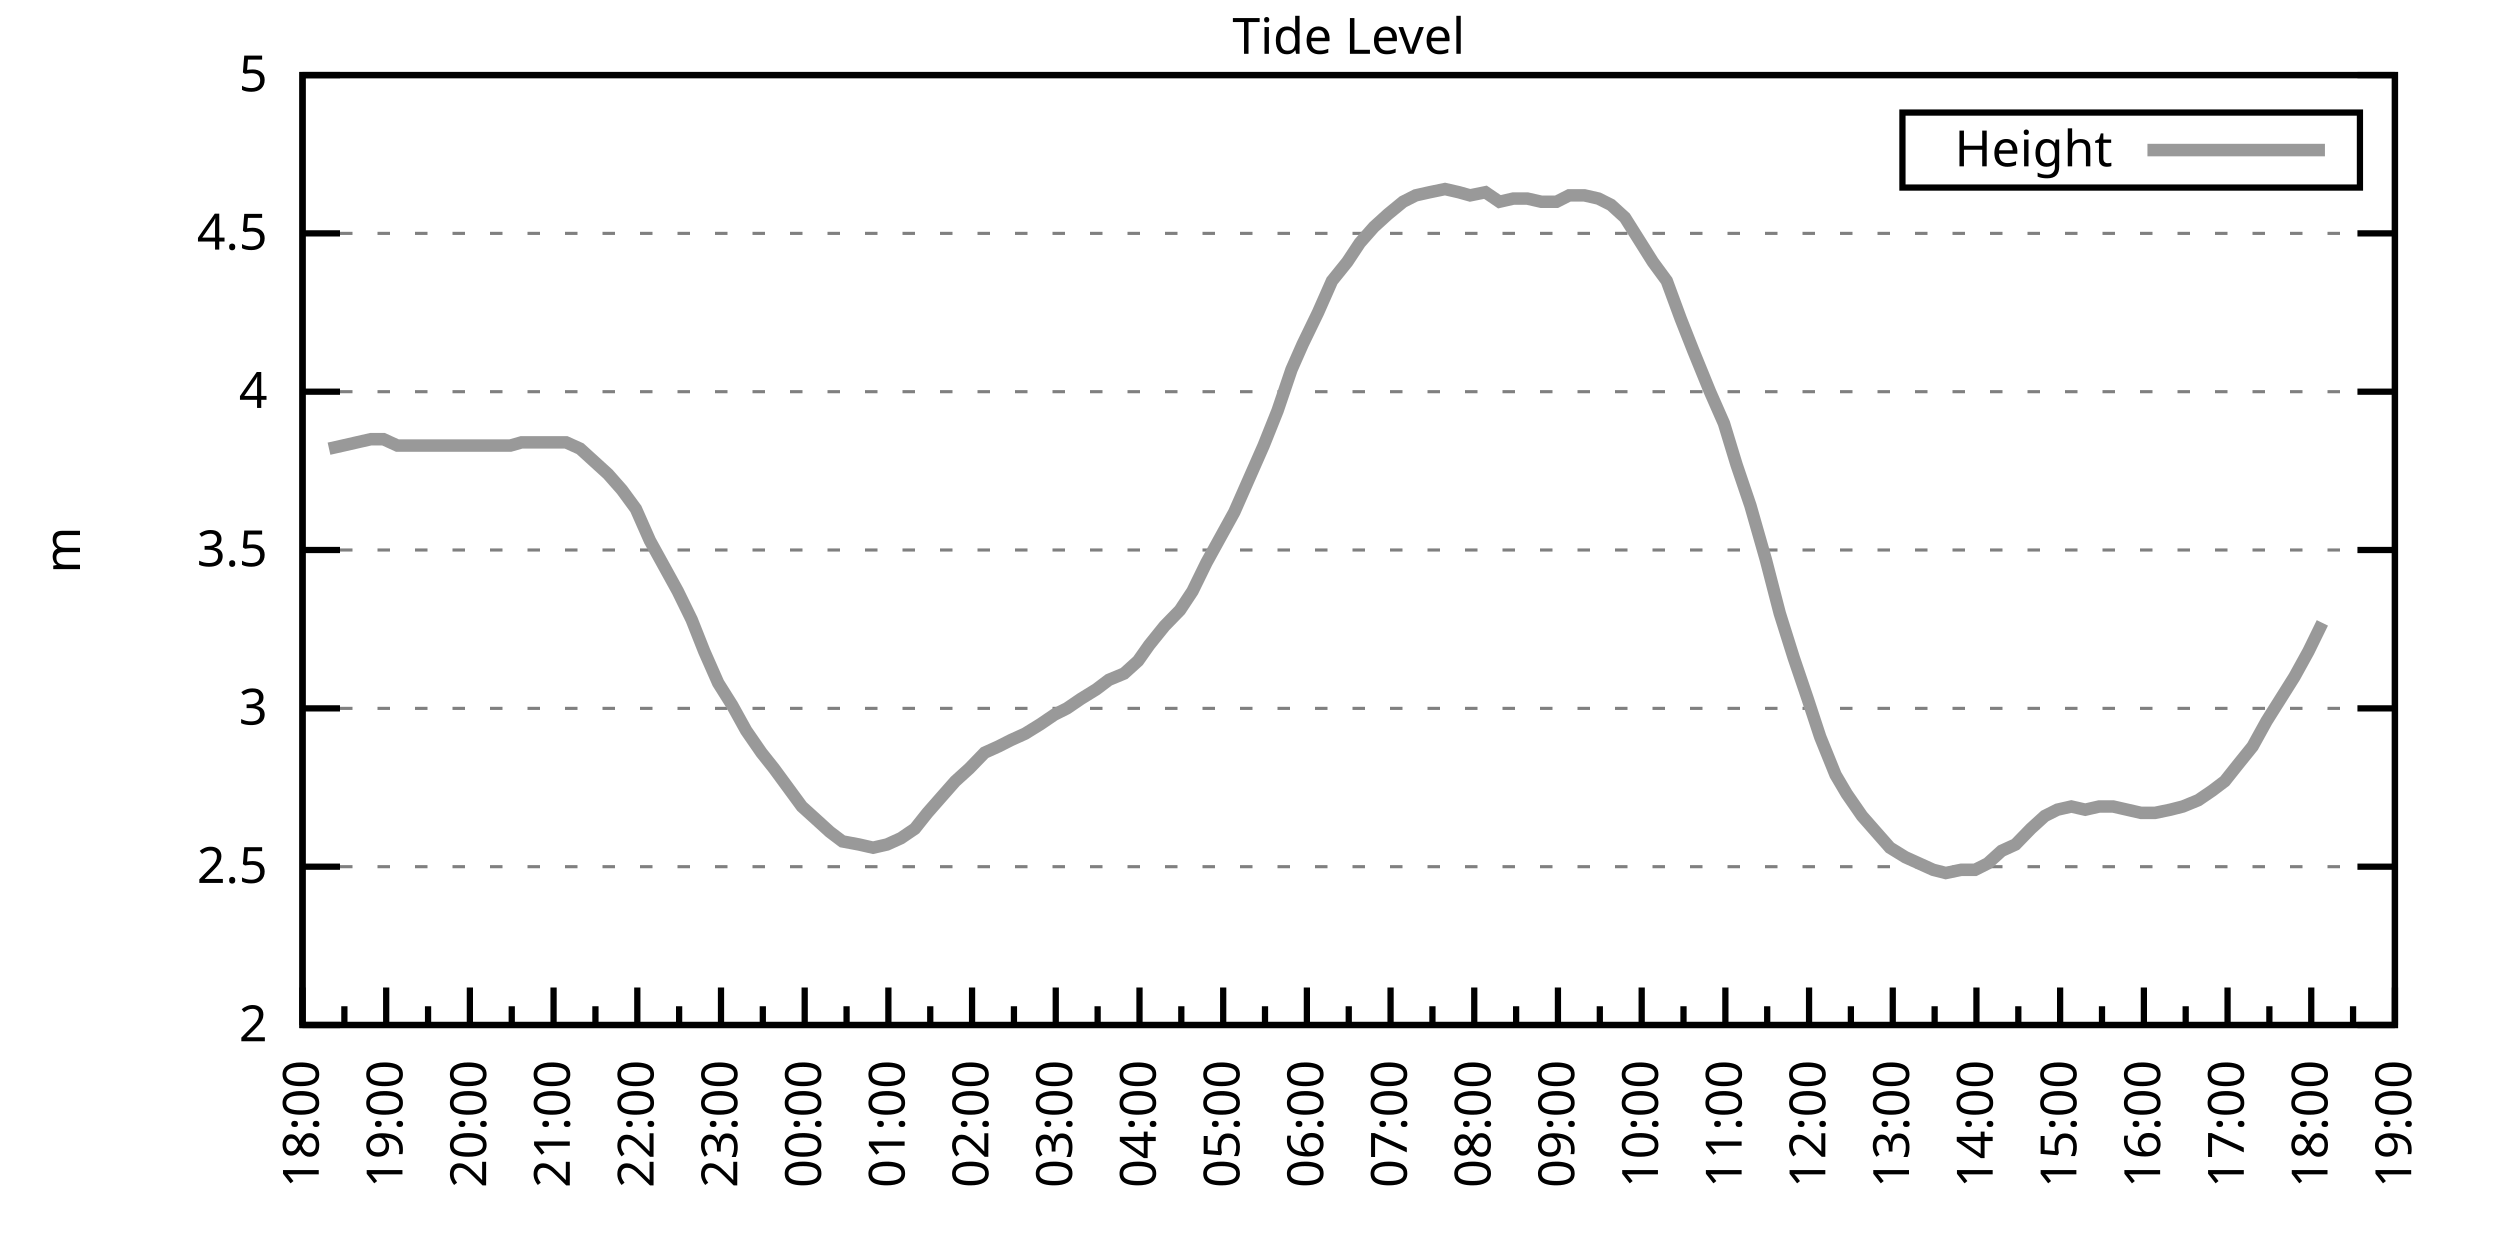
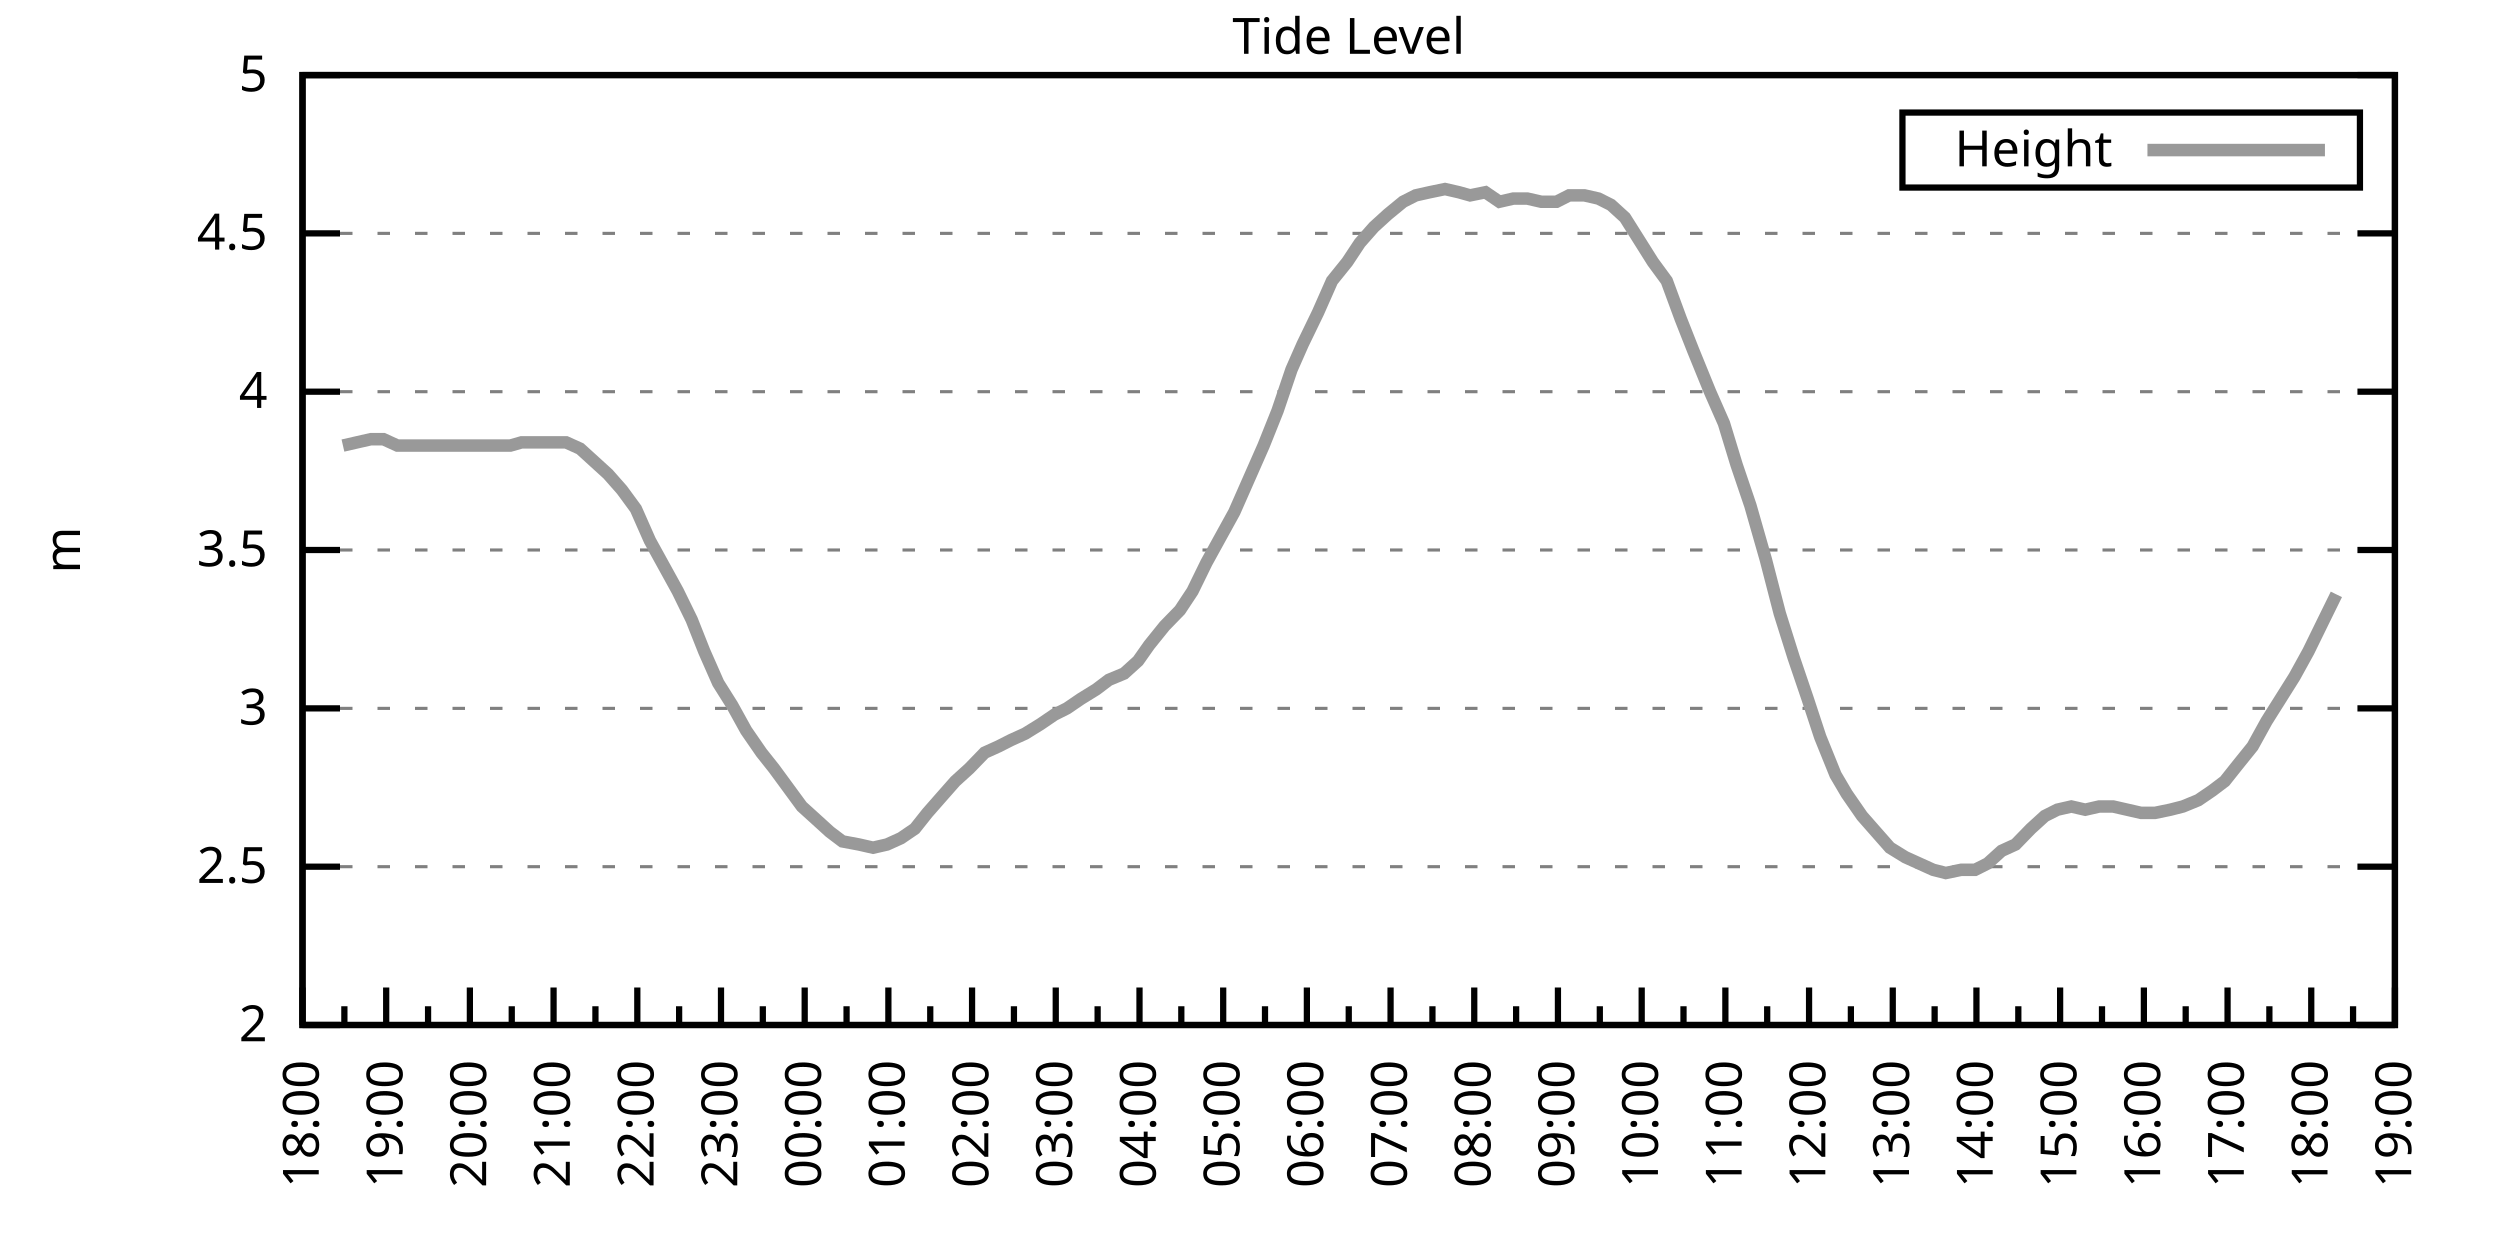
<svg xmlns="http://www.w3.org/2000/svg" xmlns:xlink="http://www.w3.org/1999/xlink" width="400" height="200" viewBox="0 0 400 200">
  <g id="gnuplot_canvas">
    <rect x="0" y="0" width="400" height="200" fill="none" />
    <defs>
      <circle id="gpDot" r="0.5" stroke-width="0.5" stroke="currentColor" />
      <path id="gpPt0" stroke-width="0.333" stroke="currentColor" d="M-1,0 h2 M0,-1 v2" />
      <path id="gpPt1" stroke-width="0.333" stroke="currentColor" d="M-1,-1 L1,1 M1,-1 L-1,1" />
      <path id="gpPt2" stroke-width="0.333" stroke="currentColor" d="M-1,0 L1,0 M0,-1 L0,1 M-1,-1 L1,1 M-1,1 L1,-1" />
      <rect id="gpPt3" stroke-width="0.333" stroke="currentColor" x="-1" y="-1" width="2" height="2" />
      <rect id="gpPt4" stroke-width="0.333" stroke="currentColor" fill="currentColor" x="-1" y="-1" width="2" height="2" />
      <circle id="gpPt5" stroke-width="0.333" stroke="currentColor" cx="0" cy="0" r="1" />
      <use xlink:href="#gpPt5" id="gpPt6" fill="currentColor" stroke="none" />
      <path id="gpPt7" stroke-width="0.333" stroke="currentColor" d="M0,-1.33 L-1.33,0.67 L1.33,0.67 z" />
      <use xlink:href="#gpPt7" id="gpPt8" fill="currentColor" stroke="none" />
      <use xlink:href="#gpPt7" id="gpPt9" stroke="currentColor" transform="rotate(180)" />
      <use xlink:href="#gpPt9" id="gpPt10" fill="currentColor" stroke="none" />
      <use xlink:href="#gpPt3" id="gpPt11" stroke="currentColor" transform="rotate(45)" />
      <use xlink:href="#gpPt11" id="gpPt12" fill="currentColor" stroke="none" />
      <path id="gpPt13" stroke-width="0.333" stroke="currentColor" d="M0,1.330 L1.265,0.411 L0.782,-1.067 L-0.782,-1.076 L-1.265,0.411 z" />
      <use xlink:href="#gpPt13" id="gpPt14" fill="currentColor" stroke="none" />
      <filter id="textbox" filterUnits="objectBoundingBox" x="0" y="0" height="1" width="1">
        <feFlood flood-color="white" flood-opacity="1" result="bgnd" />
        <feComposite in="SourceGraphic" in2="bgnd" operator="atop" />
      </filter>
      <filter id="greybox" filterUnits="objectBoundingBox" x="0" y="0" height="1" width="1">
        <feFlood flood-color="lightgrey" flood-opacity="1" result="grey" />
        <feComposite in="SourceGraphic" in2="grey" operator="atop" />
      </filter>
    </defs>
    <g fill="none" color="white" stroke="currentColor" stroke-width="1.00" stroke-linecap="butt" stroke-linejoin="miter">
</g>
    <g fill="none" color="black" stroke="currentColor" stroke-width="1.00" stroke-linecap="butt" stroke-linejoin="miter">
      <g stroke="none" shape-rendering="crispEdges">
        <polygon fill="rgb(255, 255, 255)" points="48.40,164.00 383.18,164.00 383.18,12.02 48.40,12.02 " />
      </g>
    </g>
    <g fill="none" color="black" stroke="currentColor" stroke-width="1.00" stroke-linecap="butt" stroke-linejoin="miter">
</g>
    <g fill="none" color="black" stroke="black" stroke-width="0.50" stroke-linecap="butt" stroke-linejoin="miter">
</g>
    <g fill="none" color="gray" stroke="currentColor" stroke-width="0.50" stroke-linecap="butt" stroke-linejoin="miter">
      <path stroke="gray" stroke-dasharray="2,4" class="gridline" d="M48.40,164.00 L383.19,164.00  " />
    </g>
    <g fill="none" color="gray" stroke="gray" stroke-width="1.00" stroke-linecap="butt" stroke-linejoin="miter">
</g>
    <g fill="none" color="black" stroke="currentColor" stroke-width="1.00" stroke-linecap="butt" stroke-linejoin="miter">
      <path stroke="black" d="M48.40,164.00 L54.40,164.00 M383.19,164.00 L377.19,164.00  " />
      <g transform="translate(42.80,166.60)" stroke="none" fill="black" font-family="Sans" font-size="8.00" text-anchor="end">
        <text>
          <tspan font-family="Sans"> 2</tspan>
        </text>
      </g>
    </g>
    <g fill="none" color="black" stroke="currentColor" stroke-width="1.00" stroke-linecap="butt" stroke-linejoin="miter">
</g>
    <g fill="none" color="black" stroke="black" stroke-width="0.50" stroke-linecap="butt" stroke-linejoin="miter">
</g>
    <g fill="none" color="gray" stroke="currentColor" stroke-width="0.50" stroke-linecap="butt" stroke-linejoin="miter">
      <path stroke="gray" stroke-dasharray="2,4" class="gridline" d="M48.40,138.67 L383.19,138.67  " />
    </g>
    <g fill="none" color="gray" stroke="gray" stroke-width="1.00" stroke-linecap="butt" stroke-linejoin="miter">
</g>
    <g fill="none" color="black" stroke="currentColor" stroke-width="1.00" stroke-linecap="butt" stroke-linejoin="miter">
      <path stroke="black" d="M48.40,138.67 L54.40,138.67 M383.19,138.67 L377.19,138.67  " />
      <g transform="translate(42.80,141.27)" stroke="none" fill="black" font-family="Sans" font-size="8.00" text-anchor="end">
        <text>
          <tspan font-family="Sans"> 2.5</tspan>
        </text>
      </g>
    </g>
    <g fill="none" color="black" stroke="currentColor" stroke-width="1.00" stroke-linecap="butt" stroke-linejoin="miter">
</g>
    <g fill="none" color="black" stroke="black" stroke-width="0.50" stroke-linecap="butt" stroke-linejoin="miter">
</g>
    <g fill="none" color="gray" stroke="currentColor" stroke-width="0.50" stroke-linecap="butt" stroke-linejoin="miter">
      <path stroke="gray" stroke-dasharray="2,4" class="gridline" d="M48.40,113.34 L383.19,113.34  " />
    </g>
    <g fill="none" color="gray" stroke="gray" stroke-width="1.00" stroke-linecap="butt" stroke-linejoin="miter">
</g>
    <g fill="none" color="black" stroke="currentColor" stroke-width="1.00" stroke-linecap="butt" stroke-linejoin="miter">
      <path stroke="black" d="M48.40,113.34 L54.40,113.34 M383.19,113.34 L377.19,113.34  " />
      <g transform="translate(42.80,115.94)" stroke="none" fill="black" font-family="Sans" font-size="8.00" text-anchor="end">
        <text>
          <tspan font-family="Sans"> 3</tspan>
        </text>
      </g>
    </g>
    <g fill="none" color="black" stroke="currentColor" stroke-width="1.00" stroke-linecap="butt" stroke-linejoin="miter">
</g>
    <g fill="none" color="black" stroke="black" stroke-width="0.50" stroke-linecap="butt" stroke-linejoin="miter">
</g>
    <g fill="none" color="gray" stroke="currentColor" stroke-width="0.50" stroke-linecap="butt" stroke-linejoin="miter">
      <path stroke="gray" stroke-dasharray="2,4" class="gridline" d="M48.40,88.00 L383.19,88.00  " />
    </g>
    <g fill="none" color="gray" stroke="gray" stroke-width="1.00" stroke-linecap="butt" stroke-linejoin="miter">
</g>
    <g fill="none" color="black" stroke="currentColor" stroke-width="1.00" stroke-linecap="butt" stroke-linejoin="miter">
      <path stroke="black" d="M48.40,88.00 L54.40,88.00 M383.19,88.00 L377.19,88.00  " />
      <g transform="translate(42.80,90.60)" stroke="none" fill="black" font-family="Sans" font-size="8.00" text-anchor="end">
        <text>
          <tspan font-family="Sans"> 3.5</tspan>
        </text>
      </g>
    </g>
    <g fill="none" color="black" stroke="currentColor" stroke-width="1.00" stroke-linecap="butt" stroke-linejoin="miter">
</g>
    <g fill="none" color="black" stroke="black" stroke-width="0.50" stroke-linecap="butt" stroke-linejoin="miter">
</g>
    <g fill="none" color="gray" stroke="currentColor" stroke-width="0.50" stroke-linecap="butt" stroke-linejoin="miter">
      <path stroke="gray" stroke-dasharray="2,4" class="gridline" d="M48.40,62.67 L383.19,62.67  " />
    </g>
    <g fill="none" color="gray" stroke="gray" stroke-width="1.00" stroke-linecap="butt" stroke-linejoin="miter">
</g>
    <g fill="none" color="black" stroke="currentColor" stroke-width="1.00" stroke-linecap="butt" stroke-linejoin="miter">
      <path stroke="black" d="M48.40,62.67 L54.40,62.67 M383.19,62.67 L377.19,62.67  " />
      <g transform="translate(42.80,65.27)" stroke="none" fill="black" font-family="Sans" font-size="8.00" text-anchor="end">
        <text>
          <tspan font-family="Sans"> 4</tspan>
        </text>
      </g>
    </g>
    <g fill="none" color="black" stroke="currentColor" stroke-width="1.00" stroke-linecap="butt" stroke-linejoin="miter">
</g>
    <g fill="none" color="black" stroke="black" stroke-width="0.50" stroke-linecap="butt" stroke-linejoin="miter">
</g>
    <g fill="none" color="gray" stroke="currentColor" stroke-width="0.50" stroke-linecap="butt" stroke-linejoin="miter">
      <path stroke="gray" stroke-dasharray="2,4" class="gridline" d="M48.40,37.34 L383.19,37.34  " />
    </g>
    <g fill="none" color="gray" stroke="gray" stroke-width="1.00" stroke-linecap="butt" stroke-linejoin="miter">
</g>
    <g fill="none" color="black" stroke="currentColor" stroke-width="1.00" stroke-linecap="butt" stroke-linejoin="miter">
      <path stroke="black" d="M48.40,37.34 L54.40,37.34 M383.19,37.34 L377.19,37.34  " />
      <g transform="translate(42.80,39.94)" stroke="none" fill="black" font-family="Sans" font-size="8.00" text-anchor="end">
        <text>
          <tspan font-family="Sans"> 4.5</tspan>
        </text>
      </g>
    </g>
    <g fill="none" color="black" stroke="currentColor" stroke-width="1.00" stroke-linecap="butt" stroke-linejoin="miter">
</g>
    <g fill="none" color="black" stroke="black" stroke-width="0.50" stroke-linecap="butt" stroke-linejoin="miter">
</g>
    <g fill="none" color="gray" stroke="currentColor" stroke-width="0.50" stroke-linecap="butt" stroke-linejoin="miter">
      <path stroke="gray" stroke-dasharray="2,4" class="gridline" d="M48.40,12.01 L383.19,12.01  " />
    </g>
    <g fill="none" color="gray" stroke="gray" stroke-width="1.00" stroke-linecap="butt" stroke-linejoin="miter">
</g>
    <g fill="none" color="black" stroke="currentColor" stroke-width="1.00" stroke-linecap="butt" stroke-linejoin="miter">
      <path stroke="black" d="M48.40,12.01 L54.40,12.01 M383.19,12.01 L377.19,12.01  " />
      <g transform="translate(42.80,14.61)" stroke="none" fill="black" font-family="Sans" font-size="8.00" text-anchor="end">
        <text>
          <tspan font-family="Sans"> 5</tspan>
        </text>
      </g>
    </g>
    <g fill="none" color="black" stroke="currentColor" stroke-width="1.00" stroke-linecap="butt" stroke-linejoin="miter">
      <path stroke="black" d="M48.40,164.00 L48.40,158.00  " />
      <g transform="translate(51.00,169.60) rotate(270)" stroke="none" fill="black" font-family="Sans" font-size="8.00" text-anchor="end">
        <text>
          <tspan font-family="Sans">18:00</tspan>
        </text>
      </g>
    </g>
    <g fill="none" color="black" stroke="currentColor" stroke-width="1.00" stroke-linecap="butt" stroke-linejoin="miter">
      <path stroke="black" d="M55.10,164.00 L55.10,161.00 M61.79,164.00 L61.79,158.00  " />
      <g transform="translate(64.39,169.60) rotate(270)" stroke="none" fill="black" font-family="Sans" font-size="8.00" text-anchor="end">
        <text>
          <tspan font-family="Sans">19:00</tspan>
        </text>
      </g>
    </g>
    <g fill="none" color="black" stroke="currentColor" stroke-width="1.00" stroke-linecap="butt" stroke-linejoin="miter">
      <path stroke="black" d="M68.49,164.00 L68.49,161.00 M75.18,164.00 L75.18,158.00  " />
      <g transform="translate(77.78,169.60) rotate(270)" stroke="none" fill="black" font-family="Sans" font-size="8.00" text-anchor="end">
        <text>
          <tspan font-family="Sans">20:00</tspan>
        </text>
      </g>
    </g>
    <g fill="none" color="black" stroke="currentColor" stroke-width="1.00" stroke-linecap="butt" stroke-linejoin="miter">
      <path stroke="black" d="M81.88,164.00 L81.88,161.00 M88.57,164.00 L88.57,158.00  " />
      <g transform="translate(91.17,169.60) rotate(270)" stroke="none" fill="black" font-family="Sans" font-size="8.00" text-anchor="end">
        <text>
          <tspan font-family="Sans">21:00</tspan>
        </text>
      </g>
    </g>
    <g fill="none" color="black" stroke="currentColor" stroke-width="1.00" stroke-linecap="butt" stroke-linejoin="miter">
      <path stroke="black" d="M95.27,164.00 L95.27,161.00 M101.97,164.00 L101.97,158.00  " />
      <g transform="translate(104.57,169.60) rotate(270)" stroke="none" fill="black" font-family="Sans" font-size="8.00" text-anchor="end">
        <text>
          <tspan font-family="Sans">22:00</tspan>
        </text>
      </g>
    </g>
    <g fill="none" color="black" stroke="currentColor" stroke-width="1.00" stroke-linecap="butt" stroke-linejoin="miter">
      <path stroke="black" d="M108.66,164.00 L108.66,161.00 M115.36,164.00 L115.36,158.00  " />
      <g transform="translate(117.96,169.60) rotate(270)" stroke="none" fill="black" font-family="Sans" font-size="8.00" text-anchor="end">
        <text>
          <tspan font-family="Sans">23:00</tspan>
        </text>
      </g>
    </g>
    <g fill="none" color="black" stroke="currentColor" stroke-width="1.00" stroke-linecap="butt" stroke-linejoin="miter">
      <path stroke="black" d="M122.05,164.00 L122.05,161.00 M128.75,164.00 L128.75,158.00  " />
      <g transform="translate(131.35,169.60) rotate(270)" stroke="none" fill="black" font-family="Sans" font-size="8.00" text-anchor="end">
        <text>
          <tspan font-family="Sans">00:00</tspan>
        </text>
      </g>
    </g>
    <g fill="none" color="black" stroke="currentColor" stroke-width="1.00" stroke-linecap="butt" stroke-linejoin="miter">
      <path stroke="black" d="M135.45,164.00 L135.45,161.00 M142.14,164.00 L142.14,158.00  " />
      <g transform="translate(144.74,169.60) rotate(270)" stroke="none" fill="black" font-family="Sans" font-size="8.00" text-anchor="end">
        <text>
          <tspan font-family="Sans">01:00</tspan>
        </text>
      </g>
    </g>
    <g fill="none" color="black" stroke="currentColor" stroke-width="1.00" stroke-linecap="butt" stroke-linejoin="miter">
      <path stroke="black" d="M148.84,164.00 L148.84,161.00 M155.53,164.00 L155.53,158.00  " />
      <g transform="translate(158.13,169.60) rotate(270)" stroke="none" fill="black" font-family="Sans" font-size="8.00" text-anchor="end">
        <text>
          <tspan font-family="Sans">02:00</tspan>
        </text>
      </g>
    </g>
    <g fill="none" color="black" stroke="currentColor" stroke-width="1.00" stroke-linecap="butt" stroke-linejoin="miter">
      <path stroke="black" d="M162.23,164.00 L162.23,161.00 M168.92,164.00 L168.92,158.00  " />
      <g transform="translate(171.52,169.60) rotate(270)" stroke="none" fill="black" font-family="Sans" font-size="8.00" text-anchor="end">
        <text>
          <tspan font-family="Sans">03:00</tspan>
        </text>
      </g>
    </g>
    <g fill="none" color="black" stroke="currentColor" stroke-width="1.00" stroke-linecap="butt" stroke-linejoin="miter">
      <path stroke="black" d="M175.62,164.00 L175.62,161.00 M182.32,164.00 L182.32,158.00  " />
      <g transform="translate(184.92,169.60) rotate(270)" stroke="none" fill="black" font-family="Sans" font-size="8.00" text-anchor="end">
        <text>
          <tspan font-family="Sans">04:00</tspan>
        </text>
      </g>
    </g>
    <g fill="none" color="black" stroke="currentColor" stroke-width="1.00" stroke-linecap="butt" stroke-linejoin="miter">
      <path stroke="black" d="M189.01,164.00 L189.01,161.00 M195.71,164.00 L195.71,158.00  " />
      <g transform="translate(198.31,169.60) rotate(270)" stroke="none" fill="black" font-family="Sans" font-size="8.00" text-anchor="end">
        <text>
          <tspan font-family="Sans">05:00</tspan>
        </text>
      </g>
    </g>
    <g fill="none" color="black" stroke="currentColor" stroke-width="1.00" stroke-linecap="butt" stroke-linejoin="miter">
      <path stroke="black" d="M202.40,164.00 L202.40,161.00 M209.10,164.00 L209.10,158.00  " />
      <g transform="translate(211.70,169.60) rotate(270)" stroke="none" fill="black" font-family="Sans" font-size="8.00" text-anchor="end">
        <text>
          <tspan font-family="Sans">06:00</tspan>
        </text>
      </g>
    </g>
    <g fill="none" color="black" stroke="currentColor" stroke-width="1.00" stroke-linecap="butt" stroke-linejoin="miter">
      <path stroke="black" d="M215.80,164.00 L215.80,161.00 M222.49,164.00 L222.49,158.00  " />
      <g transform="translate(225.09,169.60) rotate(270)" stroke="none" fill="black" font-family="Sans" font-size="8.00" text-anchor="end">
        <text>
          <tspan font-family="Sans">07:00</tspan>
        </text>
      </g>
    </g>
    <g fill="none" color="black" stroke="currentColor" stroke-width="1.00" stroke-linecap="butt" stroke-linejoin="miter">
      <path stroke="black" d="M229.19,164.00 L229.19,161.00 M235.88,164.00 L235.88,158.00  " />
      <g transform="translate(238.48,169.60) rotate(270)" stroke="none" fill="black" font-family="Sans" font-size="8.00" text-anchor="end">
        <text>
          <tspan font-family="Sans">08:00</tspan>
        </text>
      </g>
    </g>
    <g fill="none" color="black" stroke="currentColor" stroke-width="1.00" stroke-linecap="butt" stroke-linejoin="miter">
      <path stroke="black" d="M242.58,164.00 L242.58,161.00 M249.27,164.00 L249.27,158.00  " />
      <g transform="translate(251.87,169.60) rotate(270)" stroke="none" fill="black" font-family="Sans" font-size="8.00" text-anchor="end">
        <text>
          <tspan font-family="Sans">09:00</tspan>
        </text>
      </g>
    </g>
    <g fill="none" color="black" stroke="currentColor" stroke-width="1.00" stroke-linecap="butt" stroke-linejoin="miter">
      <path stroke="black" d="M255.97,164.00 L255.97,161.00 M262.67,164.00 L262.67,158.00  " />
      <g transform="translate(265.27,169.60) rotate(270)" stroke="none" fill="black" font-family="Sans" font-size="8.00" text-anchor="end">
        <text>
          <tspan font-family="Sans">10:00</tspan>
        </text>
      </g>
    </g>
    <g fill="none" color="black" stroke="currentColor" stroke-width="1.00" stroke-linecap="butt" stroke-linejoin="miter">
      <path stroke="black" d="M269.36,164.00 L269.36,161.00 M276.06,164.00 L276.06,158.00  " />
      <g transform="translate(278.66,169.60) rotate(270)" stroke="none" fill="black" font-family="Sans" font-size="8.00" text-anchor="end">
        <text>
          <tspan font-family="Sans">11:00</tspan>
        </text>
      </g>
    </g>
    <g fill="none" color="black" stroke="currentColor" stroke-width="1.00" stroke-linecap="butt" stroke-linejoin="miter">
      <path stroke="black" d="M282.75,164.00 L282.75,161.00 M289.45,164.00 L289.45,158.00  " />
      <g transform="translate(292.05,169.60) rotate(270)" stroke="none" fill="black" font-family="Sans" font-size="8.00" text-anchor="end">
        <text>
          <tspan font-family="Sans">12:00</tspan>
        </text>
      </g>
    </g>
    <g fill="none" color="black" stroke="currentColor" stroke-width="1.00" stroke-linecap="butt" stroke-linejoin="miter">
      <path stroke="black" d="M296.14,164.00 L296.14,161.00 M302.84,164.00 L302.84,158.00  " />
      <g transform="translate(305.44,169.60) rotate(270)" stroke="none" fill="black" font-family="Sans" font-size="8.00" text-anchor="end">
        <text>
          <tspan font-family="Sans">13:00</tspan>
        </text>
      </g>
    </g>
    <g fill="none" color="black" stroke="currentColor" stroke-width="1.00" stroke-linecap="butt" stroke-linejoin="miter">
      <path stroke="black" d="M309.54,164.00 L309.54,161.00 M316.23,164.00 L316.23,158.00  " />
      <g transform="translate(318.83,169.60) rotate(270)" stroke="none" fill="black" font-family="Sans" font-size="8.00" text-anchor="end">
        <text>
          <tspan font-family="Sans">14:00</tspan>
        </text>
      </g>
    </g>
    <g fill="none" color="black" stroke="currentColor" stroke-width="1.00" stroke-linecap="butt" stroke-linejoin="miter">
      <path stroke="black" d="M322.93,164.00 L322.93,161.00 M329.62,164.00 L329.62,158.00  " />
      <g transform="translate(332.22,169.60) rotate(270)" stroke="none" fill="black" font-family="Sans" font-size="8.00" text-anchor="end">
        <text>
          <tspan font-family="Sans">15:00</tspan>
        </text>
      </g>
    </g>
    <g fill="none" color="black" stroke="currentColor" stroke-width="1.00" stroke-linecap="butt" stroke-linejoin="miter">
      <path stroke="black" d="M336.32,164.00 L336.32,161.00 M343.02,164.00 L343.02,158.00  " />
      <g transform="translate(345.62,169.60) rotate(270)" stroke="none" fill="black" font-family="Sans" font-size="8.00" text-anchor="end">
        <text>
          <tspan font-family="Sans">16:00</tspan>
        </text>
      </g>
    </g>
    <g fill="none" color="black" stroke="currentColor" stroke-width="1.00" stroke-linecap="butt" stroke-linejoin="miter">
      <path stroke="black" d="M349.71,164.00 L349.71,161.00 M356.41,164.00 L356.41,158.00  " />
      <g transform="translate(359.01,169.60) rotate(270)" stroke="none" fill="black" font-family="Sans" font-size="8.00" text-anchor="end">
        <text>
          <tspan font-family="Sans">17:00</tspan>
        </text>
      </g>
    </g>
    <g fill="none" color="black" stroke="currentColor" stroke-width="1.00" stroke-linecap="butt" stroke-linejoin="miter">
      <path stroke="black" d="M363.10,164.00 L363.10,161.00 M369.80,164.00 L369.80,158.00  " />
      <g transform="translate(372.40,169.60) rotate(270)" stroke="none" fill="black" font-family="Sans" font-size="8.00" text-anchor="end">
        <text>
          <tspan font-family="Sans">18:00</tspan>
        </text>
      </g>
    </g>
    <g fill="none" color="black" stroke="currentColor" stroke-width="1.00" stroke-linecap="butt" stroke-linejoin="miter">
      <path stroke="black" d="M376.49,164.00 L376.49,161.00 M383.19,164.00 L383.19,158.00  " />
      <g transform="translate(385.79,169.60) rotate(270)" stroke="none" fill="black" font-family="Sans" font-size="8.00" text-anchor="end">
        <text>
          <tspan font-family="Sans">19:00</tspan>
        </text>
      </g>
    </g>
    <g fill="none" color="black" stroke="currentColor" stroke-width="1.00" stroke-linecap="butt" stroke-linejoin="miter">
</g>
    <g fill="none" color="black" stroke="currentColor" stroke-width="1.00" stroke-linecap="butt" stroke-linejoin="miter">
      <path stroke="black" d="M48.40,12.01 L48.40,164.00 L383.19,164.00 L383.19,12.01 L48.40,12.01 Z  " />
    </g>
    <g fill="none" color="black" stroke="currentColor" stroke-width="1.00" stroke-linecap="butt" stroke-linejoin="miter">
      <g transform="translate(12.80,88.01) rotate(270)" stroke="none" fill="black" font-family="Sans" font-size="8.00" text-anchor="middle">
        <text>
          <tspan font-family="Sans">m</tspan>
        </text>
      </g>
    </g>
    <g fill="none" color="black" stroke="currentColor" stroke-width="1.00" stroke-linecap="butt" stroke-linejoin="miter">
</g>
    <g fill="none" color="black" stroke="currentColor" stroke-width="1.00" stroke-linecap="butt" stroke-linejoin="miter">
      <path stroke="black" d="M304.39,30.01 L304.39,18.01 L377.59,18.01 L377.59,30.01 L304.39,30.01 Z  " />
    </g>
    <g id="Tide_level_plot_1">
      <g fill="none" color="white" stroke="black" stroke-width="2.00" stroke-linecap="butt" stroke-linejoin="miter">
</g>
      <g fill="none" color="black" stroke="currentColor" stroke-width="2.00" stroke-linecap="butt" stroke-linejoin="miter">
        <g transform="translate(337.99,26.61)" stroke="none" fill="black" font-family="Sans" font-size="8.00" text-anchor="end">
          <text>
            <tspan font-family="Sans">Height</tspan>
          </text>
        </g>
      </g>
      <g fill="none" color="black" stroke="currentColor" stroke-width="2.00" stroke-linecap="butt" stroke-linejoin="miter">
-         <path stroke="rgb(153, 153, 153)" d="M343.59,24.01 L371.99,24.01 M52.64,71.79 L54.87,71.29 L57.10,70.78 L59.34,70.27 L61.35,70.27 L63.58,71.29   L65.81,71.29 L68.04,71.29 L70.50,71.29 L72.73,71.29 L74.74,71.29 L77.19,71.29 L79.42,71.29 L81.66,71.29   L83.44,70.78 L85.90,70.78 L88.13,70.78 L90.58,70.78 L92.82,71.79 L95.05,73.82 L97.28,75.85 L99.51,78.38   L101.74,81.42 L103.98,86.49 L106.21,90.54 L108.44,94.59 L110.67,99.15 L112.68,104.22 L114.91,109.28 L117.14,112.83   L119.38,116.88 L121.83,120.43 L123.84,122.96 L126.07,126.00 L128.30,129.04 L130.54,131.07 L132.77,133.10 L134.78,134.62   L137.45,135.12 L139.69,135.63 L141.92,135.12 L144.15,134.11 L146.38,132.59 L148.39,130.06 L150.62,127.52 L152.85,124.99   L155.09,122.96 L157.54,120.43 L159.77,119.42 L161.78,118.40 L164.01,117.39 L166.47,115.87 L168.70,114.35 L170.71,113.34   L172.94,111.82 L175.40,110.30 L177.41,108.78 L179.86,107.76 L182.09,105.74 L183.88,103.20 L186.33,100.16 L188.79,97.63   L190.80,94.59 L193.03,90.03 L195.26,85.98 L197.49,81.93 L199.95,76.35 L202.18,71.29 L204.41,65.71 L206.64,59.13   L208.43,55.07 L210.88,50.01 L213.12,44.94 L215.57,41.90 L217.58,38.86 L219.81,36.33 L222.04,34.30 L224.50,32.28   L226.51,31.26 L228.74,30.76 L231.20,30.25 L233.43,30.76 L235.21,31.26 L237.67,30.76 L239.90,32.28 L242.13,31.77   L244.36,31.77 L246.60,32.28 L249.05,32.28 L251.06,31.26 L253.51,31.26 L255.75,31.77 L257.76,32.78 L259.99,34.81   L262.22,38.35 L264.45,41.90 L266.68,44.94 L268.92,51.02 L270.92,56.09 L273.60,62.67 L275.83,67.74 L277.84,74.33   L280.07,80.91 L282.53,89.52 L284.76,98.14 L286.99,105.23 L289.23,111.82 L291.23,117.90 L293.69,123.98 L295.48,127.02   L297.93,130.56 L300.16,133.10 L302.39,135.63 L304.85,137.15 L307.08,138.16 L309.31,139.17 L311.32,139.68 L313.78,139.17   L316.01,139.17 L318.02,138.16 L320.25,136.14 L322.48,135.12 L324.94,132.59 L327.17,130.56 L329.18,129.55 L331.41,129.04   L333.64,129.55 L335.87,129.04 L338.10,129.04 L340.34,129.55 L342.57,130.06 L344.80,130.06 L347.26,129.55 L349.26,129.04   L351.72,128.03 L353.95,126.51 L355.96,124.99 L357.97,122.46 L360.42,119.42 L362.66,115.36 L364.89,111.82 L367.12,108.27   L369.35,104.22 L371.58,99.66  " />
+         <path stroke="rgb(153, 153, 153)" d="M343.59,24.01 L371.99,24.01 M54.87,71.29 L57.10,70.78 L59.34,70.27 L61.35,70.27 L63.58,71.29 L65.81,71.29   L68.04,71.29 L70.50,71.29 L72.73,71.29 L74.74,71.29 L77.19,71.29 L79.42,71.29 L81.66,71.29 L83.44,70.78   L85.90,70.78 L88.13,70.78 L90.58,70.78 L92.82,71.79 L95.05,73.82 L97.28,75.85 L99.51,78.38 L101.74,81.42   L103.98,86.49 L106.21,90.54 L108.44,94.59 L110.67,99.15 L112.68,104.22 L114.91,109.28 L117.14,112.83 L119.38,116.88   L121.83,120.43 L123.84,122.96 L126.07,126.00 L128.30,129.04 L130.54,131.07 L132.77,133.10 L134.78,134.62 L137.45,135.12   L139.69,135.63 L141.92,135.12 L144.15,134.11 L146.38,132.59 L148.39,130.06 L150.62,127.52 L152.85,124.99 L155.09,122.96   L157.54,120.43 L159.77,119.42 L161.78,118.40 L164.01,117.39 L166.47,115.87 L168.70,114.35 L170.71,113.34 L172.94,111.82   L175.40,110.30 L177.41,108.78 L179.86,107.76 L182.09,105.74 L183.88,103.20 L186.33,100.16 L188.79,97.63 L190.80,94.59   L193.03,90.03 L195.26,85.98 L197.49,81.93 L199.95,76.35 L202.18,71.29 L204.41,65.71 L206.64,59.13 L208.43,55.07   L210.88,50.01 L213.12,44.94 L215.57,41.90 L217.58,38.86 L219.81,36.33 L222.04,34.30 L224.50,32.28 L226.51,31.26   L228.74,30.76 L231.20,30.25 L233.43,30.76 L235.21,31.26 L237.67,30.76 L239.90,32.28 L242.13,31.77 L244.36,31.77   L246.60,32.28 L249.05,32.28 L251.06,31.26 L253.51,31.26 L255.75,31.77 L257.76,32.78 L259.99,34.81 L262.22,38.35   L264.45,41.90 L266.68,44.94 L268.92,51.02 L270.92,56.09 L273.60,62.67 L275.83,67.74 L277.84,74.33 L280.07,80.91   L282.53,89.52 L284.76,98.14 L286.99,105.23 L289.23,111.82 L291.23,117.90 L293.69,123.98 L295.48,127.02 L297.93,130.56   L300.16,133.10 L302.39,135.63 L304.85,137.15 L307.08,138.16 L309.31,139.17 L311.32,139.68 L313.78,139.17 L316.01,139.17   L318.02,138.16 L320.25,136.14 L322.48,135.12 L324.94,132.59 L327.17,130.56 L329.18,129.55 L331.41,129.04 L333.64,129.55   L335.87,129.04 L338.10,129.04 L340.34,129.55 L342.57,130.06 L344.80,130.06 L347.26,129.55 L349.26,129.04 L351.72,128.03   L353.95,126.51 L355.96,124.99 L357.97,122.46 L360.42,119.42 L362.66,115.36 L364.89,111.82 L367.12,108.27 L369.35,104.22   L371.58,99.66 L373.82,95.10  " />
      </g>
    </g>
    <g fill="none" color="black" stroke="currentColor" stroke-width="2.00" stroke-linecap="butt" stroke-linejoin="miter">
</g>
    <g fill="none" color="black" stroke="black" stroke-width="1.00" stroke-linecap="butt" stroke-linejoin="miter">
</g>
    <g fill="none" color="black" stroke="currentColor" stroke-width="1.00" stroke-linecap="butt" stroke-linejoin="miter">
      <path stroke="black" d="M48.40,12.01 L48.40,164.00 L383.19,164.00 L383.19,12.01 L48.40,12.01 Z  " />
    </g>
    <g fill="none" color="black" stroke="currentColor" stroke-width="1.00" stroke-linecap="butt" stroke-linejoin="miter">
      <g transform="translate(215.79,8.61)" stroke="none" fill="black" font-family="Sans" font-size="8.00" text-anchor="middle">
        <text>
          <tspan font-family="Sans">Tide Level</tspan>
        </text>
      </g>
    </g>
    <g fill="none" color="black" stroke="currentColor" stroke-width="1.00" stroke-linecap="butt" stroke-linejoin="miter">
</g>
  </g>
</svg>
